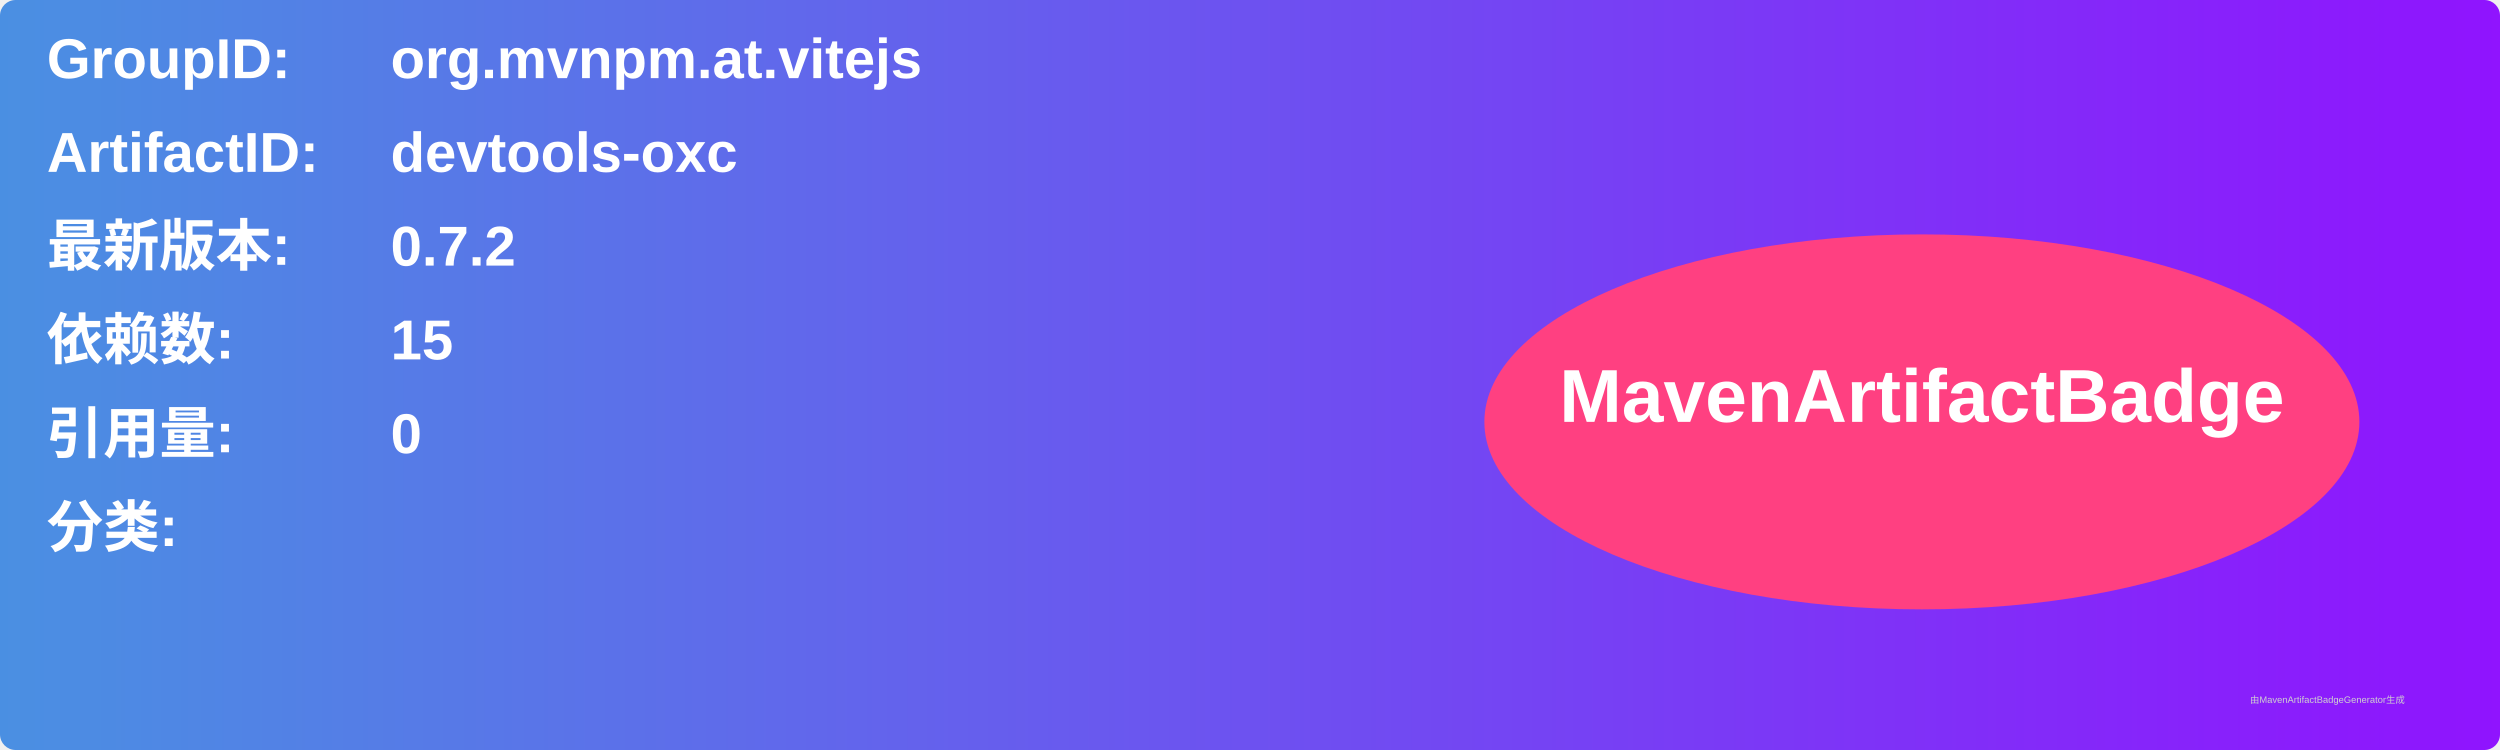
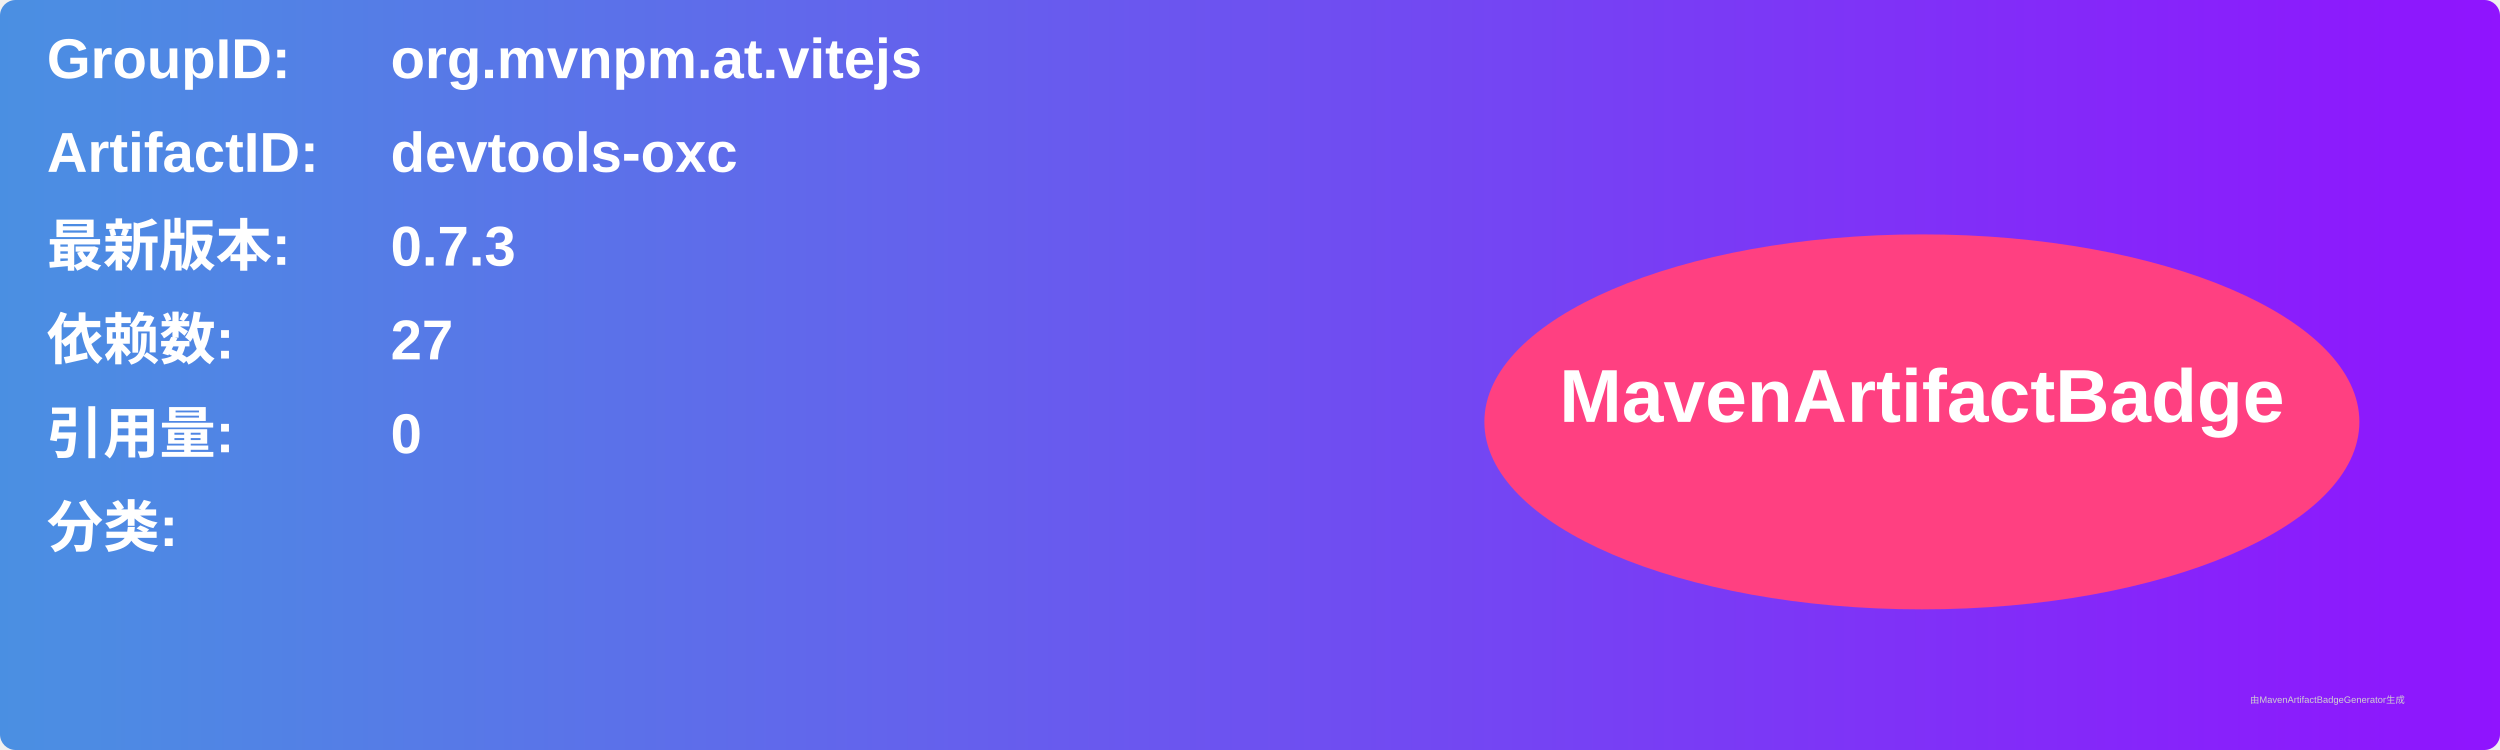
<svg xmlns="http://www.w3.org/2000/svg" width="800" height="240" viewBox="0 0 800 240">
  <linearGradient id="grad" x1="0%" y1="0%" x2="100%" y2="0%">
    <stop offset="0%" stop-color="#4a90e2" />
    <stop offset="100%" stop-color="#9013fe" />
  </linearGradient>
  <rect width="100%" height="100%" rx="5" ry="5" fill="url(#grad)" />
  <g transform="translate(15, 15)">
    <text x="0" y="10" font-family="Arial" font-size="18" fill="white" font-weight="bold" width="260">GroupID:</text>
    <text x="110" y="10" font-family="Arial" font-size="18" fill="white" font-weight="bold" width="460">org.mvnpm.at.vitejs</text>
    <text x="0" y="40" font-family="Arial" font-size="18" fill="white" font-weight="bold" width="260">ArtifactID:</text>
    <text x="110" y="40" font-family="Arial" font-size="18" fill="white" font-weight="bold" width="460">devtools-oxc</text>
    <text x="0" y="70" font-family="Arial" font-size="18" fill="white" font-weight="bold">最新版本:</text>
    <text x="110" y="70" font-family="Arial" font-size="18" fill="white" font-weight="bold">
-       <tspan font-weight="bold">0.7.2</tspan>
+       <tspan font-weight="bold">0.7.3</tspan>
    </text>
    <text x="0" y="100" font-family="Arial" font-size="18" fill="white" font-weight="bold">依赖数: </text>
    <text x="110" y="100" font-family="Arial" font-size="18" fill="white">
-       <tspan font-weight="bold">15</tspan>
+       <tspan font-weight="bold">27</tspan>
    </text>
    <text x="0" y="130" font-family="Arial" font-size="18" fill="white" font-weight="bold">引用量: </text>
    <text x="110" y="130" font-family="Arial" font-size="18" fill="white">
      <tspan font-weight="bold">0</tspan>
    </text>
    <text x="0" y="160" font-family="Arial" font-size="18" fill="white" font-weight="bold">分类:</text>
    <text x="10" y="190" font-family="Arial" font-size="10" fill="white">
      <tspan font-weight="bold" />
    </text>
    <ellipse cx="600" cy="120" rx="140" ry="60" fill="#ff4081" />
    <text x="600" y="120" text-anchor="middle" font-family="Arial" font-size="24" fill="white" font-weight="bold">MavenArtifactBadge</text>
  </g>
  <text x="720" y="225" font-family="Arial" font-size="3" fill="#d0d0d0">由MavenArtifactBadgeGenerator生成</text>
</svg>
